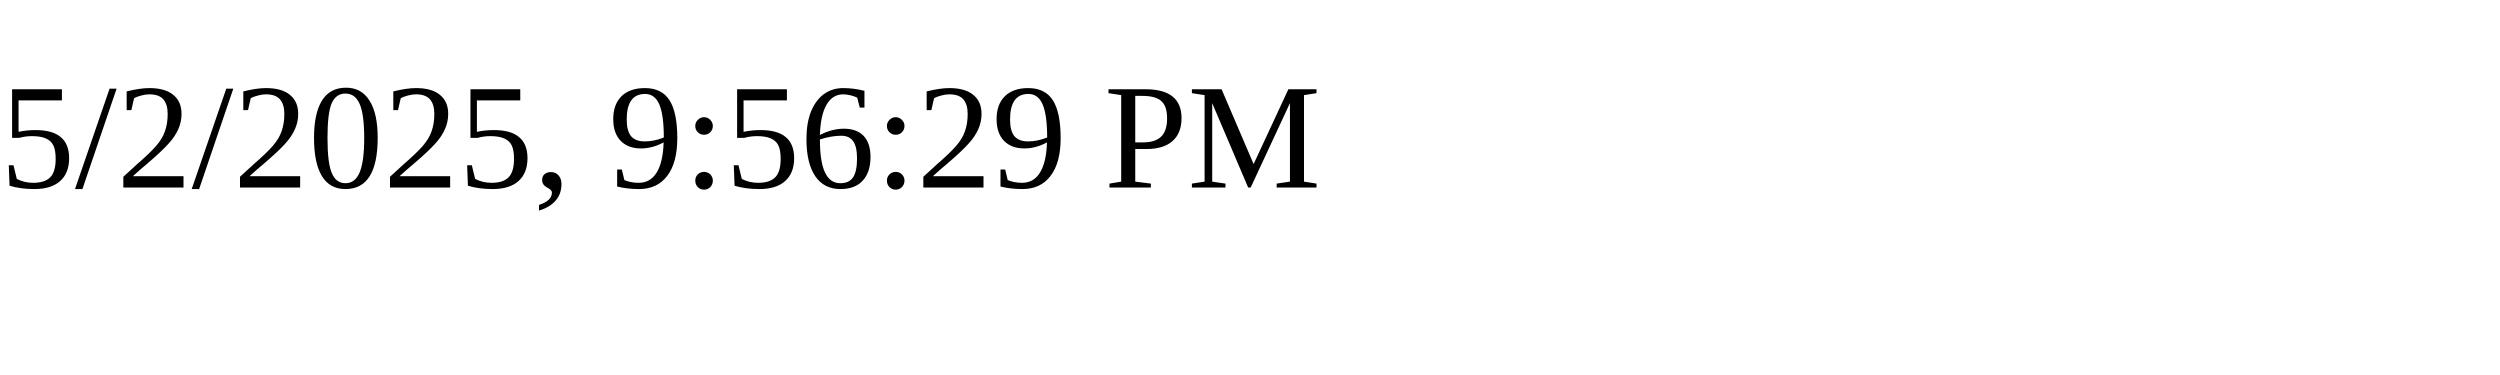
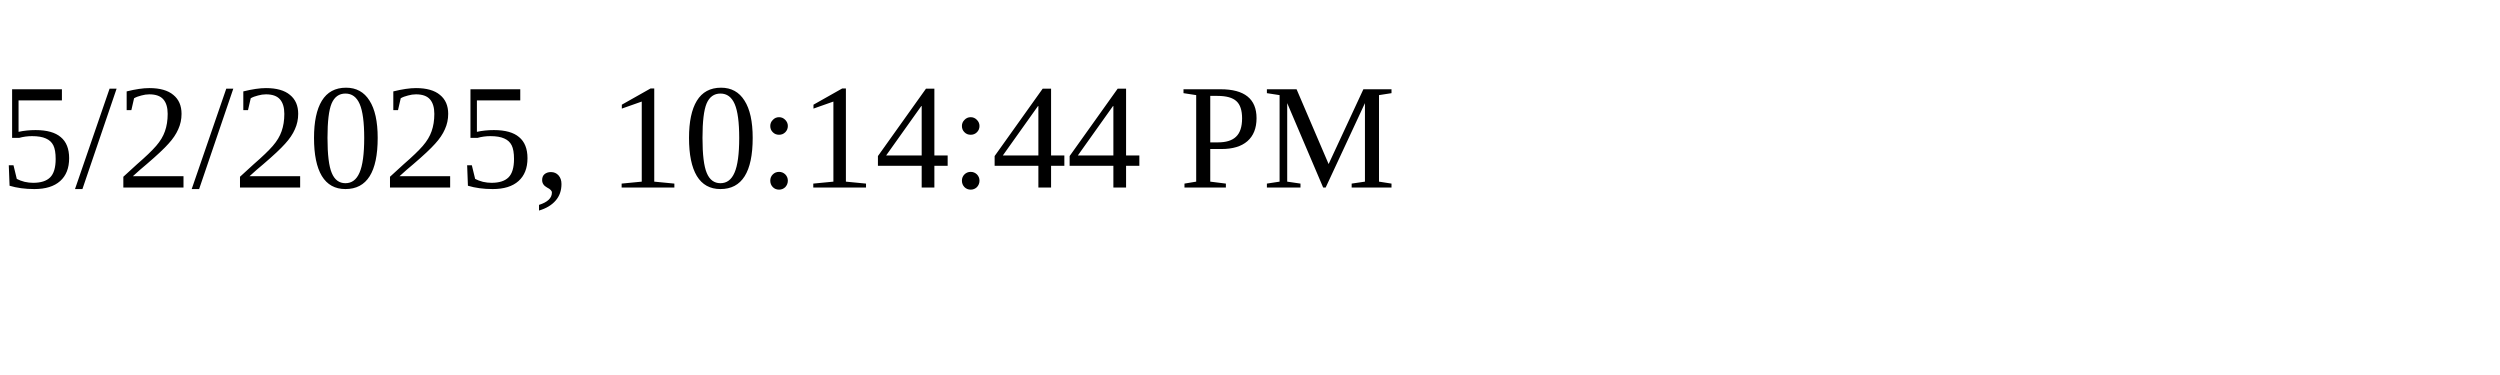
<svg xmlns="http://www.w3.org/2000/svg" height="30" width="200">
-   <text x="0" y="15">5/2/2025, 9:56:29 PM</text>
+   <text x="0" y="15">5/2/2025, 10:14:44 PM</text>
</svg>
